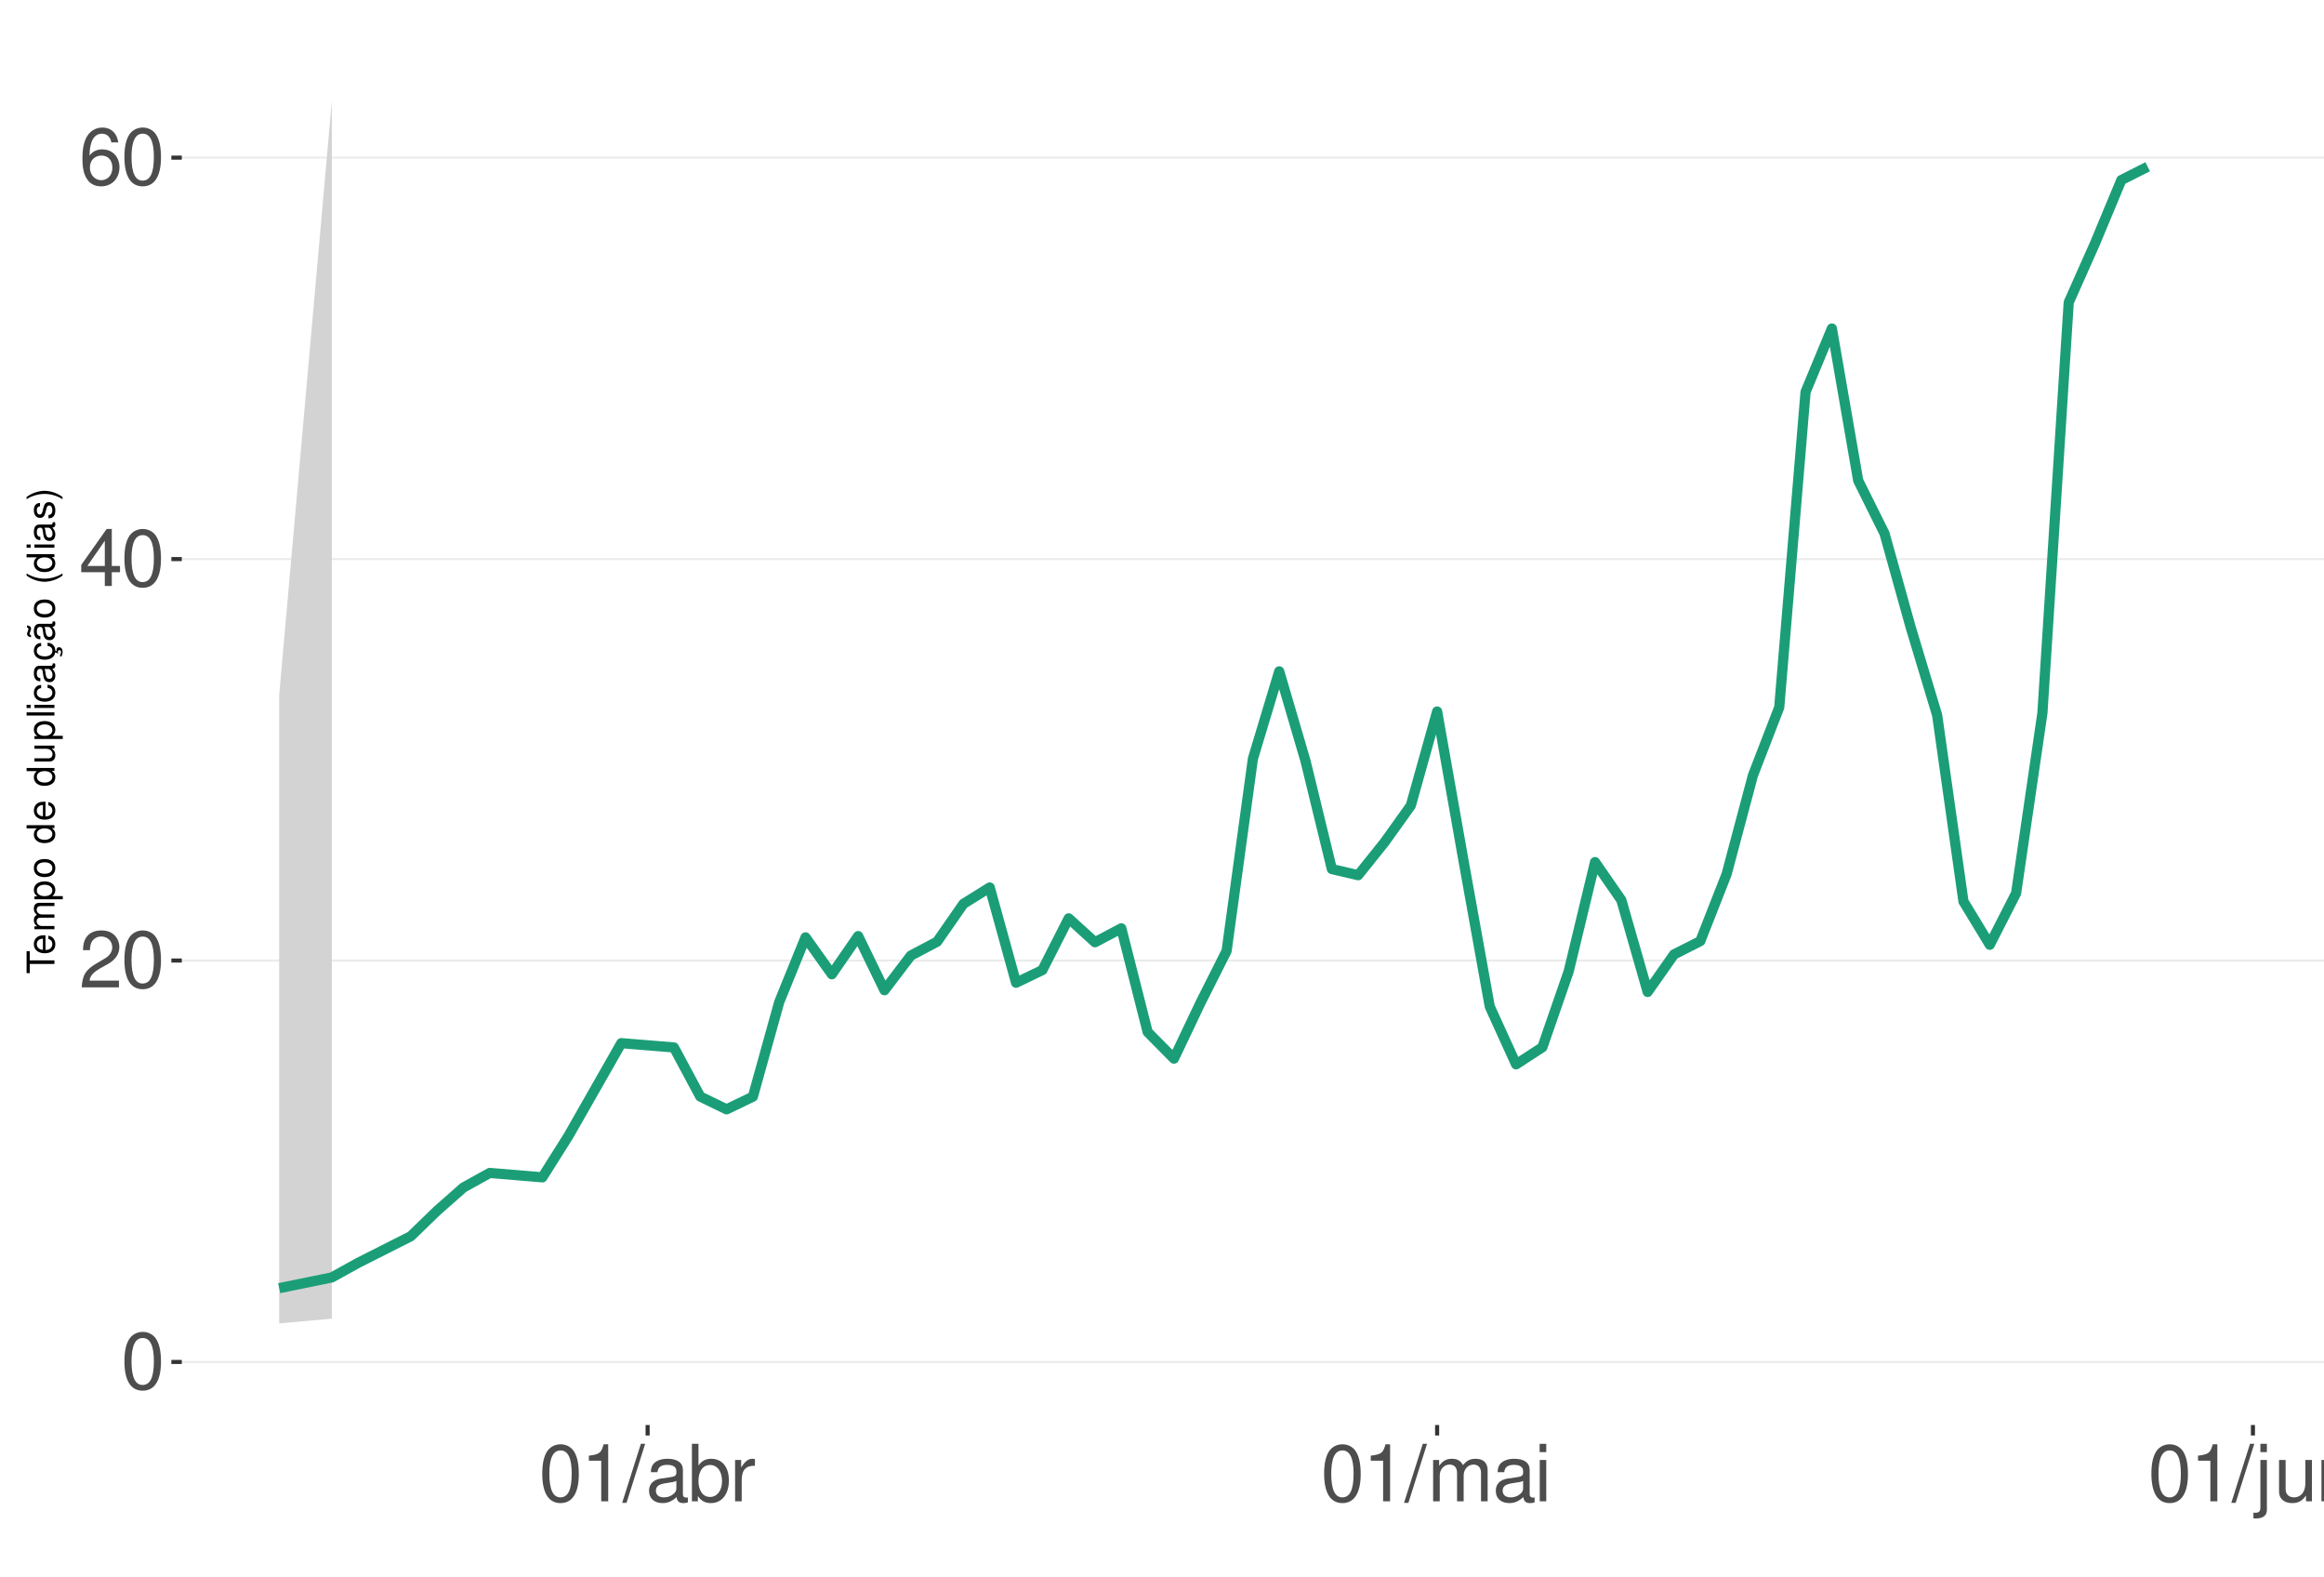
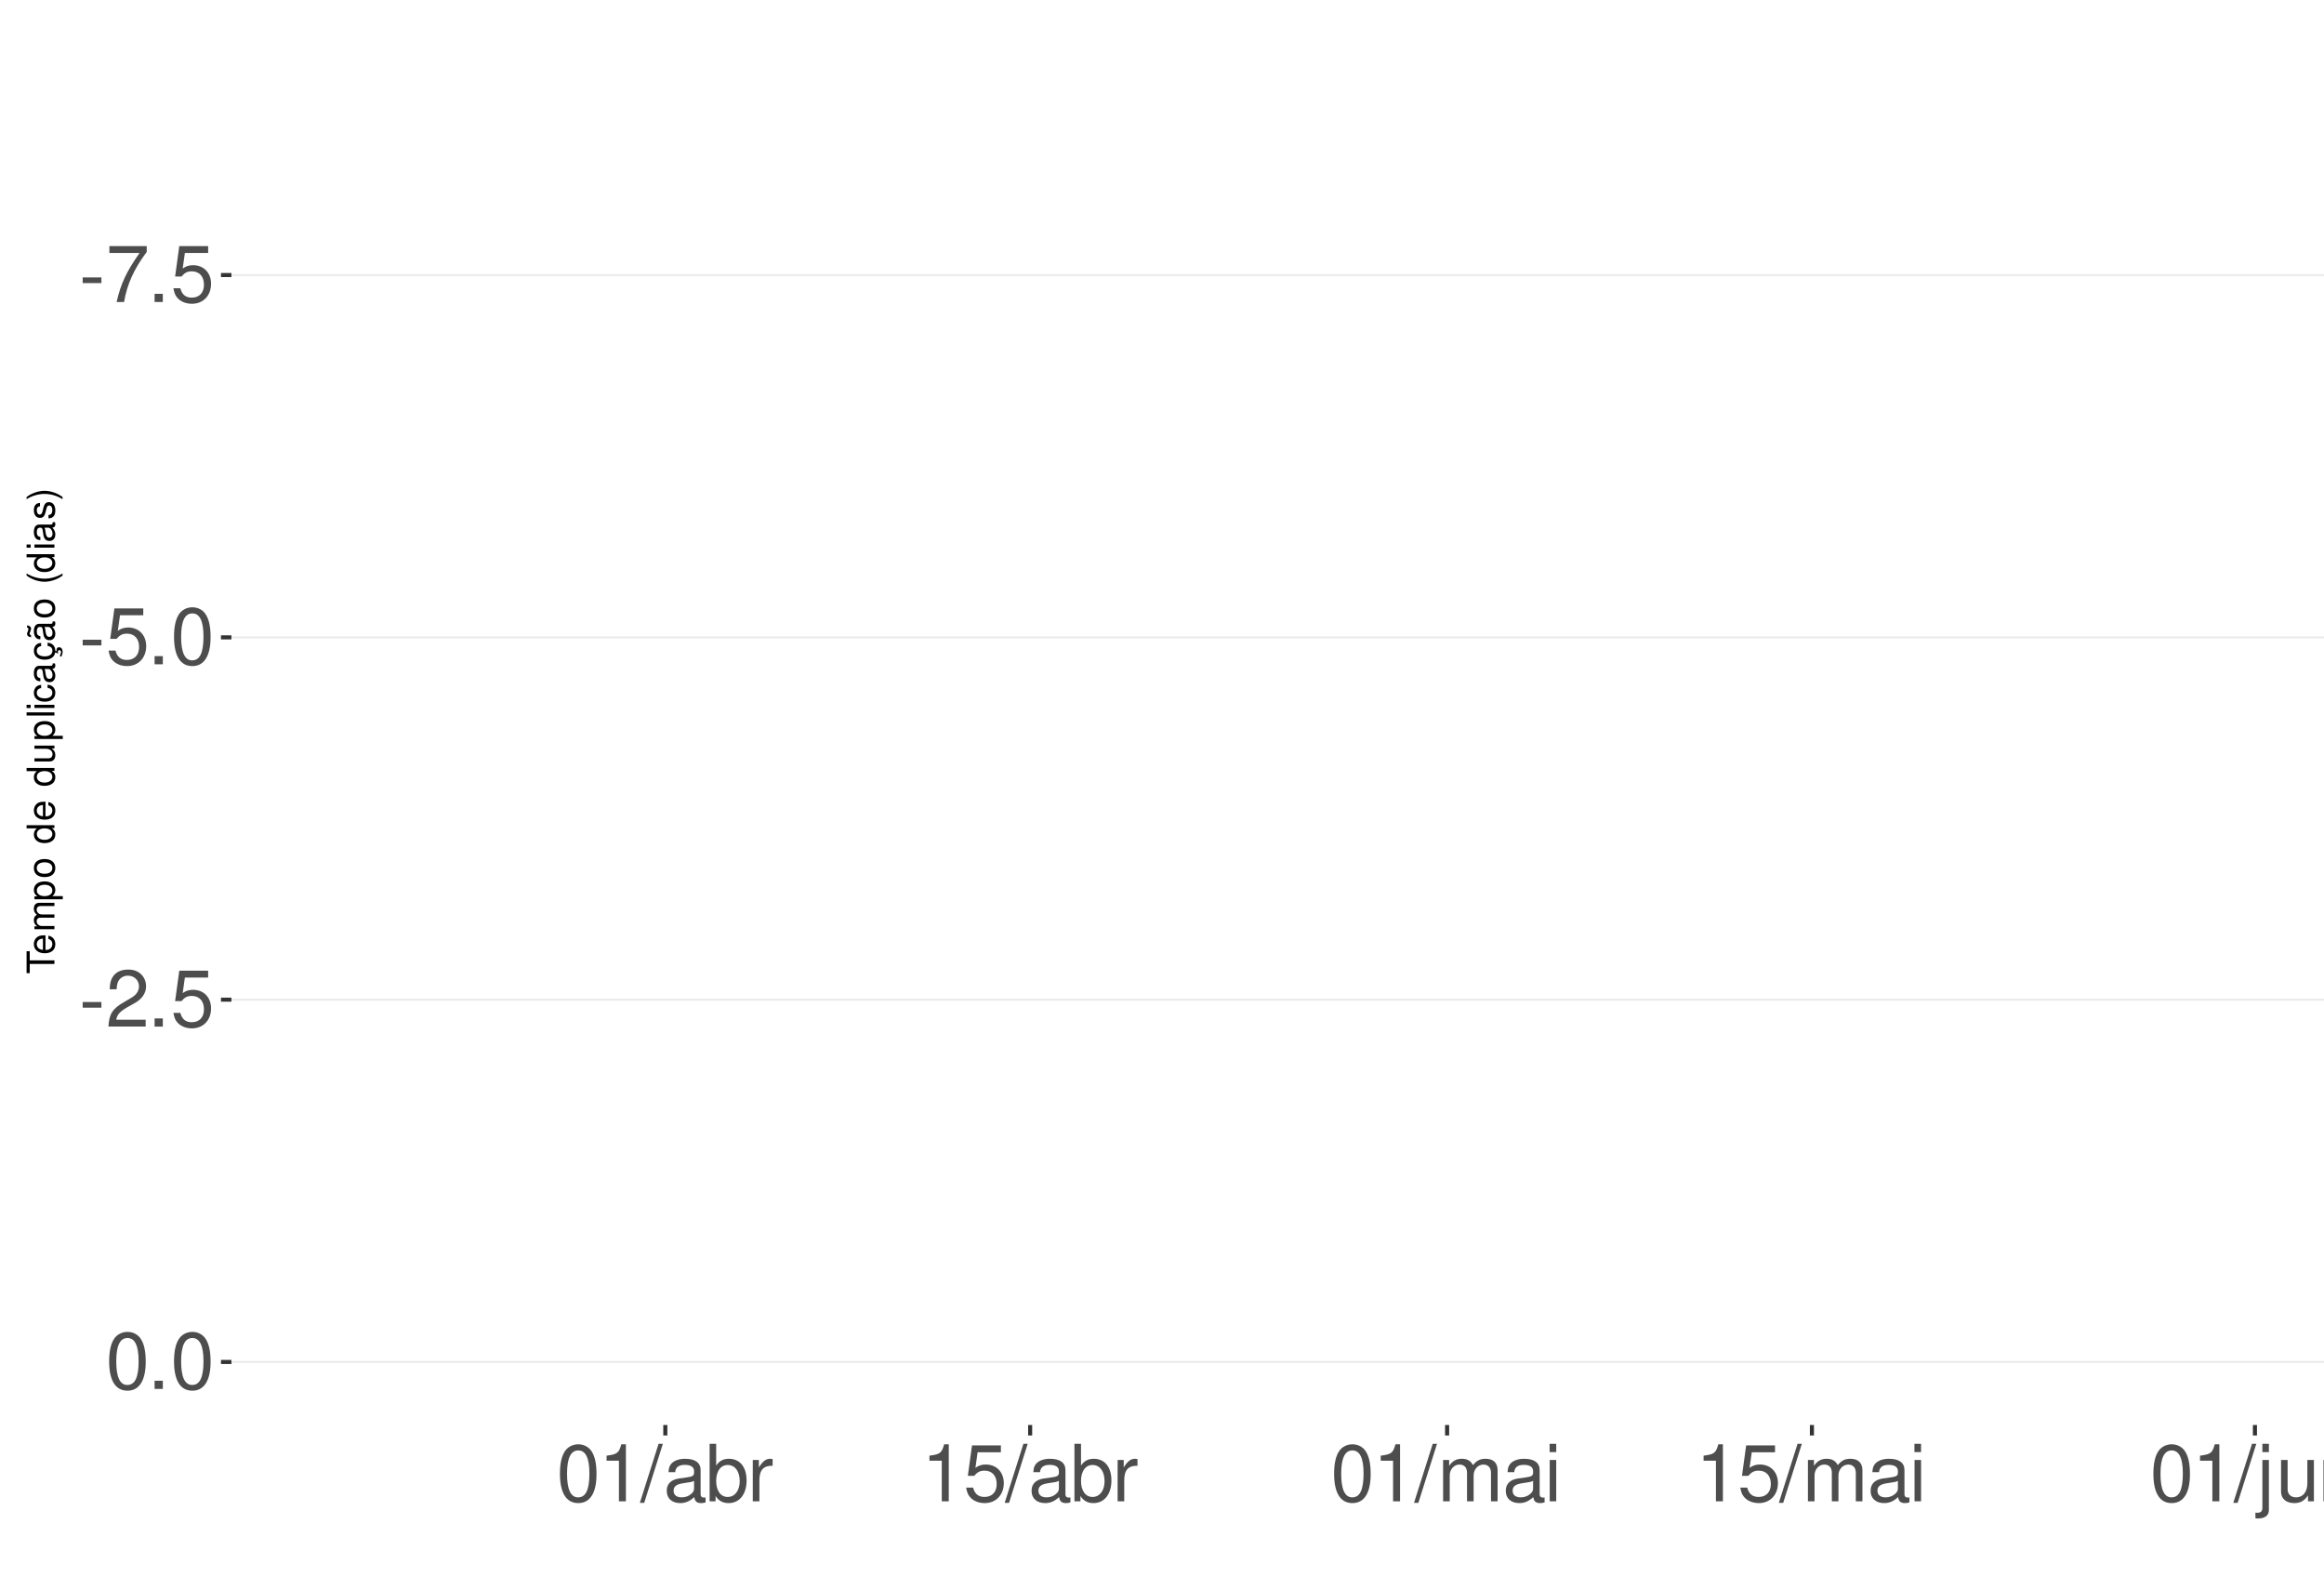
<svg xmlns="http://www.w3.org/2000/svg" xmlns:xlink="http://www.w3.org/1999/xlink" width="609pt" height="413pt" viewBox="0 0 609 413" version="1.1">
  <defs>
    <g>
      <symbol overflow="visible" id="glyph0-0">
        <path style="stroke:none;" d="" />
      </symbol>
      <symbol overflow="visible" id="glyph0-1">
+         <path style="stroke:none;" d="M 5.859 -6.438 L 0.953 -6.438 L 0.953 -4.953 L 5.859 -4.953 Z M 5.859 -6.438 " />
+       </symbol>
+       <symbol overflow="visible" id="glyph0-2">
+         <path style="stroke:none;" d="M 10.734 -14.641 L 0.953 -14.641 L 0.953 -12.844 L 8.859 -12.844 C 5.375 -7.875 3.953 -4.812 2.844 0 L 4.797 0 C 5.594 -4.688 7.438 -8.719 10.734 -13.109 Z M 10.734 -14.641 " />
+       </symbol>
+       <symbol overflow="visible" id="glyph0-3">
+         <path style="stroke:none;" d="M 3.953 -2.141 L 1.797 -2.141 L 1.797 0 L 3.953 0 Z M 3.953 -2.141 " />
+       </symbol>
+       <symbol overflow="visible" id="glyph0-4">
+         <path style="stroke:none;" d="M 9.828 -14.641 L 2.266 -14.641 L 1.172 -6.672 L 2.844 -6.672 C 3.703 -7.688 4.406 -8.031 5.562 -8.031 C 7.516 -8.031 8.734 -6.688 8.734 -4.531 C 8.734 -2.422 7.516 -1.141 5.531 -1.141 C 3.953 -1.141 2.969 -1.938 2.547 -3.594 L 0.719 -3.594 C 0.969 -2.391 1.172 -1.812 1.609 -1.281 C 2.438 -0.172 3.922 0.469 5.578 0.469 C 8.531 0.469 10.594 -1.672 10.594 -4.766 C 10.594 -7.656 8.672 -9.641 5.859 -9.641 C 4.828 -9.641 4 -9.375 3.156 -8.766 L 3.734 -12.844 L 9.828 -12.844 Z M 9.828 -14.641 " />
+       </symbol>
+       <symbol overflow="visible" id="glyph0-5">
        <path style="stroke:none;" d="M 5.688 -14.938 C 4.312 -14.938 3.078 -14.312 2.312 -13.297 C 1.359 -11.984 0.891 -10 0.891 -7.234 C 0.891 -2.188 2.547 0.469 5.688 0.469 C 8.781 0.469 10.469 -2.188 10.469 -7.109 C 10.469 -10 10.016 -11.938 9.047 -13.297 C 8.281 -14.328 7.062 -14.938 5.688 -14.938 Z M 5.688 -13.328 C 7.641 -13.328 8.609 -11.312 8.609 -7.266 C 8.609 -3.016 7.656 -1.031 5.641 -1.031 C 3.719 -1.031 2.75 -3.094 2.75 -7.203 C 2.75 -11.312 3.719 -13.328 5.688 -13.328 Z M 5.688 -13.328 " />
      </symbol>
-       <symbol overflow="visible" id="glyph0-2">
+       <symbol overflow="visible" id="glyph0-6">
        <path style="stroke:none;" d="M 10.453 -1.797 L 2.75 -1.797 C 2.938 -3.031 3.594 -3.828 5.391 -4.922 L 7.453 -6.078 C 9.5 -7.203 10.562 -8.734 10.562 -10.578 C 10.562 -11.812 10.062 -12.969 9.188 -13.781 C 8.328 -14.562 7.25 -14.938 5.859 -14.938 C 4 -14.938 2.625 -14.281 1.812 -13 C 1.297 -12.203 1.078 -11.281 1.031 -9.766 L 2.844 -9.766 C 2.906 -10.781 3.031 -11.375 3.281 -11.875 C 3.766 -12.781 4.703 -13.344 5.797 -13.344 C 7.453 -13.344 8.703 -12.141 8.703 -10.531 C 8.703 -9.344 8.016 -8.297 6.719 -7.562 L 4.812 -6.438 C 1.75 -4.688 0.875 -3.281 0.703 -0.016 L 10.453 -0.016 Z M 10.453 -1.797 " />
      </symbol>
-       <symbol overflow="visible" id="glyph0-3">
-         <path style="stroke:none;" d="M 6.75 -3.609 L 6.75 0 L 8.578 0 L 8.578 -3.609 L 10.734 -3.609 L 10.734 -5.25 L 8.578 -5.25 L 8.578 -14.938 L 7.234 -14.938 L 0.578 -5.531 L 0.578 -3.609 Z M 6.75 -5.25 L 2.172 -5.25 L 6.75 -11.844 Z M 6.75 -5.25 " />
-       </symbol>
-       <symbol overflow="visible" id="glyph0-4">
-         <path style="stroke:none;" d="M 10.281 -11.047 C 9.938 -13.484 8.359 -14.938 6.141 -14.938 C 4.531 -14.938 3.078 -14.156 2.203 -12.812 C 1.281 -11.344 0.891 -9.516 0.891 -6.812 C 0.891 -4.297 1.234 -2.703 2.125 -1.391 C 2.906 -0.172 4.188 0.469 5.797 0.469 C 8.594 0.469 10.594 -1.609 10.594 -4.531 C 10.594 -7.266 8.734 -9.219 6.109 -9.219 C 4.672 -9.219 3.531 -8.672 2.75 -7.578 C 2.766 -11.281 3.922 -13.328 6.016 -13.328 C 7.297 -13.328 8.188 -12.5 8.469 -11.047 Z M 5.891 -7.594 C 7.641 -7.594 8.734 -6.359 8.734 -4.375 C 8.734 -2.5 7.5 -1.141 5.828 -1.141 C 4.125 -1.141 2.844 -2.562 2.844 -4.469 C 2.844 -6.328 4.094 -7.594 5.891 -7.594 Z M 5.891 -7.594 " />
-       </symbol>
-       <symbol overflow="visible" id="glyph0-5">
+       <symbol overflow="visible" id="glyph0-7">
        <path style="stroke:none;" d="M 5.344 -10.641 L 5.344 0 L 7.172 0 L 7.172 -14.938 L 5.969 -14.938 C 5.328 -12.641 4.922 -12.328 2.109 -11.953 L 2.109 -10.641 Z M 5.344 -10.641 " />
      </symbol>
-       <symbol overflow="visible" id="glyph0-6">
+       <symbol overflow="visible" id="glyph0-8">
        <path style="stroke:none;" d="M 4.734 -15.062 L -0.172 0.406 L 0.969 0.406 L 5.859 -15.062 Z M 4.734 -15.062 " />
      </symbol>
-       <symbol overflow="visible" id="glyph0-7">
+       <symbol overflow="visible" id="glyph0-9">
        <path style="stroke:none;" d="M 11.047 -1.016 C 10.859 -0.969 10.781 -0.969 10.672 -0.969 C 10.078 -0.969 9.75 -1.281 9.75 -1.812 L 9.75 -8.188 C 9.75 -10.094 8.344 -11.141 5.688 -11.141 C 4.094 -11.141 2.828 -10.672 2.094 -9.875 C 1.594 -9.312 1.391 -8.703 1.344 -7.625 L 3.078 -7.625 C 3.219 -8.938 4 -9.547 5.625 -9.547 C 7.188 -9.547 8.031 -8.969 8.031 -7.938 L 8.031 -7.484 C 8.016 -6.734 7.641 -6.469 6.234 -6.281 C 3.797 -5.969 3.422 -5.891 2.766 -5.625 C 1.516 -5.078 0.875 -4.125 0.875 -2.734 C 0.875 -0.766 2.234 0.469 4.422 0.469 C 5.781 0.469 6.875 0 8.094 -1.109 C 8.219 0 8.766 0.469 9.875 0.469 C 10.25 0.469 10.469 0.438 11.047 0.297 Z M 8.031 -3.406 C 8.031 -2.828 7.875 -2.484 7.359 -2 C 6.656 -1.359 5.797 -1.031 4.797 -1.031 C 3.453 -1.031 2.672 -1.672 2.672 -2.766 C 2.672 -3.906 3.406 -4.484 5.266 -4.75 C 7.109 -5 7.453 -5.078 8.031 -5.344 Z M 8.031 -3.406 " />
      </symbol>
-       <symbol overflow="visible" id="glyph0-8">
+       <symbol overflow="visible" id="glyph0-10">
        <path style="stroke:none;" d="M 1.109 -15.062 L 1.109 0 L 2.672 0 L 2.672 -1.391 C 3.484 -0.125 4.578 0.469 6.094 0.469 C 8.938 0.469 10.797 -1.859 10.797 -5.453 C 10.797 -8.969 9.047 -11.141 6.172 -11.141 C 4.688 -11.141 3.641 -10.578 2.828 -9.359 L 2.828 -15.062 Z M 5.844 -9.516 C 7.766 -9.516 9 -7.844 9 -5.266 C 9 -2.812 7.719 -1.141 5.844 -1.141 C 4 -1.141 2.828 -2.781 2.828 -5.328 C 2.828 -7.875 4 -9.516 5.844 -9.516 Z M 5.844 -9.516 " />
      </symbol>
-       <symbol overflow="visible" id="glyph0-9">
+       <symbol overflow="visible" id="glyph0-11">
        <path style="stroke:none;" d="M 1.422 -10.828 L 1.422 0 L 3.156 0 L 3.156 -5.625 C 3.188 -8.219 4.25 -9.375 6.625 -9.312 L 6.625 -11.078 C 6.344 -11.109 6.172 -11.141 5.969 -11.141 C 4.859 -11.141 4 -10.469 3.016 -8.859 L 3.016 -10.828 Z M 1.422 -10.828 " />
      </symbol>
-       <symbol overflow="visible" id="glyph0-10">
+       <symbol overflow="visible" id="glyph0-12">
        <path style="stroke:none;" d="M 1.453 -10.828 L 1.453 0 L 3.188 0 L 3.188 -6.797 C 3.188 -8.359 4.312 -9.625 5.719 -9.625 C 7 -9.625 7.719 -8.844 7.719 -7.453 L 7.719 0 L 9.453 0 L 9.453 -6.797 C 9.453 -8.359 10.594 -9.625 12 -9.625 C 13.266 -9.625 14 -8.812 14 -7.453 L 14 0 L 15.734 0 L 15.734 -8.125 C 15.734 -10.062 14.625 -11.141 12.594 -11.141 C 11.156 -11.141 10.281 -10.703 9.281 -9.484 C 8.641 -10.641 7.766 -11.141 6.359 -11.141 C 4.922 -11.141 3.953 -10.594 3.031 -9.297 L 3.031 -10.828 Z M 1.453 -10.828 " />
      </symbol>
-       <symbol overflow="visible" id="glyph0-11">
+       <symbol overflow="visible" id="glyph0-13">
        <path style="stroke:none;" d="M 3.094 -10.828 L 1.391 -10.828 L 1.391 0 L 3.094 0 Z M 3.094 -15.062 L 1.359 -15.062 L 1.359 -12.891 L 3.094 -12.891 Z M 3.094 -15.062 " />
      </symbol>
-       <symbol overflow="visible" id="glyph0-12">
+       <symbol overflow="visible" id="glyph0-14">
        <path style="stroke:none;" d="M 1.453 -10.828 L 1.453 1.562 C 1.453 2.641 1.109 3 0.047 3 C -0.078 3 -0.141 3 -0.375 2.969 L -0.375 4.438 C -0.172 4.484 -0.062 4.5 0.203 4.5 C 2.141 4.5 3.156 3.734 3.156 2.25 L 3.156 -10.828 Z M 3.156 -15.062 L 1.453 -15.062 L 1.453 -12.891 L 3.156 -12.891 Z M 3.156 -15.062 " />
      </symbol>
-       <symbol overflow="visible" id="glyph0-13">
+       <symbol overflow="visible" id="glyph0-15">
        <path style="stroke:none;" d="M 9.953 0 L 9.953 -10.828 L 8.234 -10.828 L 8.234 -4.688 C 8.234 -2.484 7.078 -1.031 5.281 -1.031 C 3.922 -1.031 3.062 -1.859 3.062 -3.156 L 3.062 -10.828 L 1.344 -10.828 L 1.344 -2.484 C 1.344 -0.688 2.688 0.469 4.797 0.469 C 6.375 0.469 7.391 -0.078 8.406 -1.516 L 8.406 0 Z M 9.953 0 " />
      </symbol>
-       <symbol overflow="visible" id="glyph0-14">
+       <symbol overflow="visible" id="glyph0-16">
        <path style="stroke:none;" d="M 1.453 -10.828 L 1.453 0 L 3.188 0 L 3.188 -5.969 C 3.188 -8.188 4.344 -9.625 6.109 -9.625 C 7.484 -9.625 8.344 -8.797 8.344 -7.5 L 8.344 0 L 10.062 0 L 10.062 -8.188 C 10.062 -9.984 8.719 -11.141 6.625 -11.141 C 5.016 -11.141 3.984 -10.516 3.031 -9 L 3.031 -10.828 Z M 1.453 -10.828 " />
      </symbol>
      <symbol overflow="visible" id="glyph1-0">
        <path style="stroke:none;" d="" />
      </symbol>
      <symbol overflow="visible" id="glyph1-1">
        <path style="stroke:none;" d="M -6.469 -3.547 L -6.469 -5.938 L -7.297 -5.938 L -7.297 -0.203 L -6.469 -0.203 L -6.469 -2.609 L 0 -2.609 L 0 -3.547 Z M -6.469 -3.547 " />
      </symbol>
      <symbol overflow="visible" id="glyph1-2">
        <path style="stroke:none;" d="M -2.344 -5.125 C -3.141 -5.125 -3.625 -5.062 -4.016 -4.922 C -4.875 -4.578 -5.391 -3.781 -5.391 -2.797 C -5.391 -1.344 -4.281 -0.406 -2.547 -0.406 C -0.812 -0.406 0.234 -1.297 0.234 -2.781 C 0.234 -3.984 -0.453 -4.812 -1.594 -5.016 L -1.594 -4.188 C -0.906 -3.953 -0.547 -3.484 -0.547 -2.812 C -0.547 -2.281 -0.781 -1.828 -1.219 -1.547 C -1.516 -1.344 -1.812 -1.281 -2.344 -1.266 Z M -3.016 -1.297 C -3.984 -1.359 -4.625 -1.953 -4.625 -2.797 C -4.625 -3.641 -3.953 -4.234 -3.016 -4.234 Z M -3.016 -1.297 " />
      </symbol>
      <symbol overflow="visible" id="glyph1-3">
        <path style="stroke:none;" d="M -5.234 -0.703 L 0 -0.703 L 0 -1.547 L -3.297 -1.547 C -4.047 -1.547 -4.656 -2.094 -4.656 -2.766 C -4.656 -3.391 -4.281 -3.734 -3.609 -3.734 L 0 -3.734 L 0 -4.578 L -3.297 -4.578 C -4.047 -4.578 -4.656 -5.125 -4.656 -5.812 C -4.656 -6.422 -4.266 -6.781 -3.609 -6.781 L 0 -6.781 L 0 -7.625 L -3.938 -7.625 C -4.875 -7.625 -5.391 -7.078 -5.391 -6.094 C -5.391 -5.406 -5.188 -4.984 -4.594 -4.484 C -5.156 -4.188 -5.391 -3.766 -5.391 -3.078 C -5.391 -2.375 -5.125 -1.906 -4.5 -1.469 L -5.234 -1.469 Z M -5.234 -0.703 " />
      </symbol>
      <symbol overflow="visible" id="glyph1-4">
        <path style="stroke:none;" d="M 2.188 -0.547 L 2.188 -1.375 L -0.547 -1.375 C -0.016 -1.812 0.234 -2.312 0.234 -2.984 C 0.234 -4.344 -0.859 -5.234 -2.531 -5.234 C -4.297 -5.234 -5.391 -4.375 -5.391 -2.984 C -5.391 -2.266 -5.062 -1.703 -4.453 -1.312 L -5.234 -1.312 L -5.234 -0.547 Z M -4.609 -2.844 C -4.609 -3.766 -3.797 -4.359 -2.547 -4.359 C -1.359 -4.359 -0.547 -3.75 -0.547 -2.844 C -0.547 -1.953 -1.344 -1.375 -2.578 -1.375 C -3.812 -1.375 -4.609 -1.953 -4.609 -2.844 Z M -4.609 -2.844 " />
      </symbol>
      <symbol overflow="visible" id="glyph1-5">
        <path style="stroke:none;" d="M -5.391 -2.719 C -5.391 -1.234 -4.344 -0.359 -2.578 -0.359 C -0.812 -0.359 0.234 -1.234 0.234 -2.734 C 0.234 -4.203 -0.812 -5.094 -2.547 -5.094 C -4.359 -5.094 -5.391 -4.234 -5.391 -2.719 Z M -4.625 -2.734 C -4.625 -3.672 -3.844 -4.234 -2.547 -4.234 C -1.312 -4.234 -0.547 -3.656 -0.547 -2.734 C -0.547 -1.797 -1.312 -1.234 -2.578 -1.234 C -3.844 -1.234 -4.625 -1.797 -4.625 -2.734 Z M -4.625 -2.734 " />
      </symbol>
      <symbol overflow="visible" id="glyph1-6">
        <path style="stroke:none;" d="" />
      </symbol>
      <symbol overflow="visible" id="glyph1-7">
        <path style="stroke:none;" d="M -7.297 -4.953 L -7.297 -4.125 L -4.578 -4.125 C -5.109 -3.766 -5.391 -3.203 -5.391 -2.516 C -5.391 -1.156 -4.297 -0.266 -2.625 -0.266 C -0.859 -0.266 0.234 -1.125 0.234 -2.547 C 0.234 -3.266 -0.047 -3.766 -0.688 -4.203 L 0 -4.203 L 0 -4.953 Z M -4.609 -2.656 C -4.609 -3.547 -3.812 -4.125 -2.562 -4.125 C -1.344 -4.125 -0.547 -3.547 -0.547 -2.656 C -0.547 -1.734 -1.359 -1.125 -2.578 -1.125 C -3.797 -1.125 -4.609 -1.734 -4.609 -2.656 Z M -4.609 -2.656 " />
      </symbol>
      <symbol overflow="visible" id="glyph1-8">
        <path style="stroke:none;" d="M 0 -4.812 L -5.234 -4.812 L -5.234 -3.984 L -2.266 -3.984 C -1.203 -3.984 -0.5 -3.438 -0.5 -2.562 C -0.5 -1.906 -0.906 -1.484 -1.531 -1.484 L -5.234 -1.484 L -5.234 -0.656 L -1.203 -0.656 C -0.328 -0.656 0.234 -1.297 0.234 -2.312 C 0.234 -3.094 -0.047 -3.578 -0.734 -4.062 L 0 -4.062 Z M 0 -4.812 " />
      </symbol>
      <symbol overflow="visible" id="glyph1-9">
        <path style="stroke:none;" d="M -7.297 -1.516 L -7.297 -0.688 L 0 -0.688 L 0 -1.516 Z M -7.297 -1.516 " />
      </symbol>
      <symbol overflow="visible" id="glyph1-10">
        <path style="stroke:none;" d="M -5.234 -1.5 L -5.234 -0.672 L 0 -0.672 L 0 -1.5 Z M -7.297 -1.5 L -7.297 -0.656 L -6.234 -0.656 L -6.234 -1.5 Z M -7.297 -1.5 " />
      </symbol>
      <symbol overflow="visible" id="glyph1-11">
        <path style="stroke:none;" d="M -3.484 -4.703 C -3.984 -4.672 -4.312 -4.562 -4.609 -4.359 C -5.094 -4 -5.391 -3.375 -5.391 -2.641 C -5.391 -1.219 -4.266 -0.312 -2.531 -0.312 C -0.844 -0.312 0.234 -1.203 0.234 -2.625 C 0.234 -3.875 -0.516 -4.672 -1.797 -4.766 L -1.797 -3.938 C -0.953 -3.797 -0.547 -3.359 -0.547 -2.656 C -0.547 -1.734 -1.297 -1.188 -2.531 -1.188 C -3.844 -1.188 -4.625 -1.719 -4.625 -2.625 C -4.625 -3.328 -4.203 -3.766 -3.484 -3.875 Z M -3.484 -4.703 " />
      </symbol>
      <symbol overflow="visible" id="glyph1-12">
        <path style="stroke:none;" d="M -0.484 -5.344 C -0.469 -5.266 -0.469 -5.219 -0.469 -5.172 C -0.469 -4.875 -0.625 -4.719 -0.875 -4.719 L -3.953 -4.719 C -4.891 -4.719 -5.391 -4.047 -5.391 -2.75 C -5.391 -1.984 -5.172 -1.375 -4.781 -1.016 C -4.516 -0.766 -4.203 -0.672 -3.688 -0.656 L -3.688 -1.484 C -4.328 -1.562 -4.625 -1.938 -4.625 -2.719 C -4.625 -3.484 -4.344 -3.891 -3.844 -3.891 L -3.625 -3.891 C -3.266 -3.875 -3.125 -3.703 -3.047 -3.016 C -2.891 -1.844 -2.844 -1.656 -2.719 -1.344 C -2.453 -0.734 -2 -0.422 -1.312 -0.422 C -0.375 -0.422 0.234 -1.078 0.234 -2.141 C 0.234 -2.797 0 -3.328 -0.547 -3.922 C 0 -3.984 0.234 -4.234 0.234 -4.781 C 0.234 -4.953 0.203 -5.062 0.141 -5.344 Z M -1.656 -3.891 C -1.375 -3.891 -1.203 -3.812 -0.969 -3.562 C -0.656 -3.219 -0.5 -2.812 -0.5 -2.312 C -0.5 -1.672 -0.812 -1.297 -1.344 -1.297 C -1.891 -1.297 -2.172 -1.656 -2.297 -2.547 C -2.422 -3.438 -2.453 -3.609 -2.594 -3.891 Z M -1.656 -3.891 " />
      </symbol>
      <symbol overflow="visible" id="glyph1-13">
        <path style="stroke:none;" d="M 0.234 -2.641 C 0.234 -3.875 -0.547 -4.703 -1.797 -4.766 L -1.797 -3.938 C -0.953 -3.797 -0.531 -3.359 -0.531 -2.656 C -0.531 -1.734 -1.281 -1.188 -2.516 -1.188 C -3.844 -1.188 -4.625 -1.719 -4.625 -2.625 C -4.625 -3.328 -4.203 -3.766 -3.484 -3.875 L -3.484 -4.703 C -3.984 -4.672 -4.312 -4.562 -4.609 -4.359 C -5.094 -4 -5.391 -3.375 -5.391 -2.641 C -5.391 -1.219 -4.266 -0.312 -2.531 -0.312 C -1.469 -0.312 -0.625 -0.672 -0.156 -1.312 C 0.047 -1.594 0.125 -1.812 0.203 -2.25 L 0.922 -1.938 L 0.984 -2.062 C 0.938 -2.188 0.906 -2.25 0.906 -2.375 C 0.906 -2.656 1.047 -2.828 1.281 -2.828 C 1.547 -2.828 1.734 -2.594 1.734 -2.297 C 1.734 -2.031 1.672 -1.844 1.438 -1.406 L 1.406 -1.312 L 1.812 -1.094 C 2.078 -1.75 2.141 -1.953 2.141 -2.344 C 2.141 -3.109 1.781 -3.578 1.203 -3.578 C 0.781 -3.578 0.547 -3.297 0.547 -2.797 C 0.547 -2.703 0.547 -2.641 0.562 -2.516 Z M 0.234 -2.641 " />
      </symbol>
      <symbol overflow="visible" id="glyph1-14">
        <path style="stroke:none;" d="M -0.484 -5.344 C -0.469 -5.266 -0.469 -5.219 -0.469 -5.172 C -0.469 -4.875 -0.625 -4.719 -0.875 -4.719 L -3.953 -4.719 C -4.891 -4.719 -5.391 -4.047 -5.391 -2.75 C -5.391 -1.984 -5.172 -1.375 -4.781 -1.016 C -4.516 -0.766 -4.203 -0.672 -3.688 -0.656 L -3.688 -1.484 C -4.328 -1.562 -4.625 -1.938 -4.625 -2.719 C -4.625 -3.484 -4.344 -3.891 -3.844 -3.891 L -3.625 -3.891 C -3.266 -3.875 -3.125 -3.703 -3.047 -3.016 C -2.891 -1.844 -2.844 -1.656 -2.719 -1.344 C -2.453 -0.734 -2 -0.422 -1.312 -0.422 C -0.375 -0.422 0.234 -1.078 0.234 -2.141 C 0.234 -2.797 0 -3.328 -0.547 -3.922 C 0 -3.984 0.234 -4.234 0.234 -4.781 C 0.234 -4.953 0.203 -5.062 0.141 -5.344 Z M -1.656 -3.891 C -1.375 -3.891 -1.203 -3.812 -0.969 -3.562 C -0.656 -3.219 -0.5 -2.812 -0.5 -2.312 C -0.5 -1.672 -0.812 -1.297 -1.344 -1.297 C -1.891 -1.297 -2.172 -1.656 -2.297 -2.547 C -2.422 -3.438 -2.453 -3.609 -2.594 -3.891 Z M -7.172 -3.75 C -6.922 -3.672 -6.812 -3.547 -6.812 -3.375 C -6.812 -3.25 -6.875 -2.984 -6.984 -2.734 C -7.156 -2.312 -7.172 -2.25 -7.172 -2.047 C -7.172 -1.594 -6.797 -1.297 -6.141 -1.188 L -6.141 -1.766 C -6.375 -1.812 -6.5 -1.938 -6.5 -2.094 C -6.5 -2.203 -6.469 -2.344 -6.375 -2.578 C -6.156 -3.156 -6.125 -3.234 -6.125 -3.438 C -6.125 -3.922 -6.484 -4.219 -7.172 -4.312 Z M -7.172 -3.75 " />
      </symbol>
      <symbol overflow="visible" id="glyph1-15">
        <path style="stroke:none;" d="M -7.297 -2.359 C -5.984 -1.359 -4.156 -0.734 -2.594 -0.734 C -1.016 -0.734 0.812 -1.359 2.125 -2.359 L 2.125 -2.906 C 0.688 -2.031 -0.984 -1.547 -2.594 -1.547 C -4.188 -1.547 -5.875 -2.031 -7.297 -2.906 Z M -7.297 -2.359 " />
      </symbol>
      <symbol overflow="visible" id="glyph1-16">
        <path style="stroke:none;" d="M -3.781 -4.375 C -4.812 -4.375 -5.391 -3.688 -5.391 -2.484 C -5.391 -1.266 -4.766 -0.469 -3.797 -0.469 C -2.969 -0.469 -2.578 -0.891 -2.281 -2.125 L -2.094 -2.906 C -1.953 -3.484 -1.734 -3.719 -1.375 -3.719 C -0.875 -3.719 -0.547 -3.234 -0.547 -2.5 C -0.547 -2.047 -0.672 -1.672 -0.891 -1.453 C -1.047 -1.328 -1.188 -1.266 -1.562 -1.219 L -1.562 -0.344 C -0.344 -0.375 0.234 -1.062 0.234 -2.438 C 0.234 -3.75 -0.422 -4.594 -1.438 -4.594 C -2.203 -4.594 -2.641 -4.156 -2.891 -3.109 L -3.078 -2.312 C -3.234 -1.625 -3.453 -1.344 -3.828 -1.344 C -4.312 -1.344 -4.625 -1.766 -4.625 -2.453 C -4.625 -3.125 -4.328 -3.484 -3.781 -3.5 Z M -3.781 -4.375 " />
      </symbol>
      <symbol overflow="visible" id="glyph1-17">
        <path style="stroke:none;" d="M 2.125 -0.938 C 0.812 -1.938 -1.016 -2.562 -2.578 -2.562 C -4.156 -2.562 -5.984 -1.938 -7.297 -0.938 L -7.297 -0.375 C -5.859 -1.266 -4.188 -1.75 -2.578 -1.75 C -0.984 -1.75 0.703 -1.266 2.125 -0.375 Z M 2.125 -0.938 " />
      </symbol>
    </g>
    <clipPath id="clip1">
-       <path d="M 47.645 9.961 L 609 9.961 L 609 373.328 L 47.645 373.328 Z M 47.645 9.961 " />
+       <path d="M 60.645 9.961 L 609 9.961 L 609 373.328 L 60.645 373.328 Z M 60.645 9.961 " />
    </clipPath>
    <clipPath id="clip2">
-       <path d="M 47.645 356 L 609 356 L 609 358 L 47.645 358 Z M 47.645 356 " />
+       <path d="M 60.645 71 L 609 71 L 609 73 L 60.645 73 Z M 60.645 71 " />
    </clipPath>
    <clipPath id="clip3">
-       <path d="M 47.645 251 L 609 251 L 609 252 L 47.645 252 Z M 47.645 251 " />
+       <path d="M 60.645 166 L 609 166 L 609 168 L 60.645 168 Z M 60.645 166 " />
    </clipPath>
    <clipPath id="clip4">
-       <path d="M 47.645 146 L 609 146 L 609 147 L 47.645 147 Z M 47.645 146 " />
+       <path d="M 60.645 261 L 609 261 L 609 263 L 60.645 263 Z M 60.645 261 " />
    </clipPath>
    <clipPath id="clip5">
-       <path d="M 47.645 41 L 609 41 L 609 42 L 47.645 42 Z M 47.645 41 " />
+       <path d="M 60.645 356 L 609 356 L 609 358 L 60.645 358 Z M 60.645 356 " />
    </clipPath>
  </defs>
  <g id="surface203">
    <rect x="0" y="0" width="609" height="413" style="fill:rgb(100%,100%,100%);fill-opacity:1;stroke:none;" />
    <rect x="0" y="0" width="609" height="413" style="fill:rgb(100%,100%,100%);fill-opacity:1;stroke:none;" />
    <path style="fill:none;stroke-width:1.067;stroke-linecap:round;stroke-linejoin:round;stroke:rgb(100%,100%,100%);stroke-opacity:1;stroke-miterlimit:10;" d="M 0 413 L 609 413 L 609 0 L 0 0 Z M 0 413 " />
    <g clip-path="url(#clip1)" clip-rule="nonzero">
-       <path style=" stroke:none;fill-rule:nonzero;fill:rgb(100%,100%,100%);fill-opacity:1;" d="M 47.645 373.328 L 609 373.328 L 609 9.961 L 47.645 9.961 Z M 47.645 373.328 " />
+       <path style=" stroke:none;fill-rule:nonzero;fill:rgb(100%,100%,100%);fill-opacity:1;" d="M 60.645 373.328 L 609 373.328 L 609 9.961 L 60.645 9.961 Z M 60.645 373.328 " />
    </g>
    <g clip-path="url(#clip2)" clip-rule="nonzero">
-       <path style="fill:none;stroke-width:0.533;stroke-linecap:butt;stroke-linejoin:round;stroke:rgb(92.157%,92.157%,92.157%);stroke-opacity:1;stroke-miterlimit:10;" d="M 47.645 356.812 L 609 356.812 " />
+       <path style="fill:none;stroke-width:0.533;stroke-linecap:butt;stroke-linejoin:round;stroke:rgb(92.157%,92.157%,92.157%);stroke-opacity:1;stroke-miterlimit:10;" d="M 60.645 72.062 L 609 72.062 " />
    </g>
    <g clip-path="url(#clip3)" clip-rule="nonzero">
-       <path style="fill:none;stroke-width:0.533;stroke-linecap:butt;stroke-linejoin:round;stroke:rgb(92.157%,92.157%,92.157%);stroke-opacity:1;stroke-miterlimit:10;" d="M 47.645 251.641 L 609 251.641 " />
+       <path style="fill:none;stroke-width:0.533;stroke-linecap:butt;stroke-linejoin:round;stroke:rgb(92.157%,92.157%,92.157%);stroke-opacity:1;stroke-miterlimit:10;" d="M 60.645 166.98 L 609 166.98 " />
    </g>
    <g clip-path="url(#clip4)" clip-rule="nonzero">
-       <path style="fill:none;stroke-width:0.533;stroke-linecap:butt;stroke-linejoin:round;stroke:rgb(92.157%,92.157%,92.157%);stroke-opacity:1;stroke-miterlimit:10;" d="M 47.645 146.469 L 609 146.469 " />
+       <path style="fill:none;stroke-width:0.533;stroke-linecap:butt;stroke-linejoin:round;stroke:rgb(92.157%,92.157%,92.157%);stroke-opacity:1;stroke-miterlimit:10;" d="M 60.645 261.895 L 609 261.895 " />
    </g>
    <g clip-path="url(#clip5)" clip-rule="nonzero">
-       <path style="fill:none;stroke-width:0.533;stroke-linecap:butt;stroke-linejoin:round;stroke:rgb(92.157%,92.157%,92.157%);stroke-opacity:1;stroke-miterlimit:10;" d="M 47.645 41.297 L 609 41.297 " />
-     </g>
-     <path style=" stroke:none;fill-rule:nonzero;fill:rgb(82.745%,82.745%,82.745%);fill-opacity:1;" d="M 73.16 182.086 L 86.953 26.48 L 86.953 345.473 L 73.16 346.711 Z M 73.16 182.086 " />
-     <path style="fill:none;stroke-width:2.667;stroke-linecap:butt;stroke-linejoin:round;stroke:rgb(10.588%,61.961%,46.667%);stroke-opacity:1;stroke-miterlimit:10;" d="M 73.16 337.48 L 86.953 334.66 L 93.852 330.844 L 107.641 323.879 L 114.539 317.195 L 121.434 311.117 L 128.332 307.289 L 142.125 308.438 L 149.02 297.496 L 162.812 273.289 L 176.605 274.414 L 183.5 287.277 L 190.398 290.625 L 197.293 287.309 L 204.191 262.531 L 211.086 245.57 L 217.984 255.238 L 224.879 245.238 L 231.773 259.418 L 238.672 250.352 L 245.566 246.707 L 252.465 236.789 L 259.359 232.5 L 266.258 257.461 L 273.152 254.145 L 280.047 240.586 L 286.945 246.852 L 293.84 243.207 L 300.738 270.371 L 307.633 277.34 L 314.531 262.832 L 321.426 249.137 L 328.324 198.773 L 335.219 175.883 L 342.113 199.387 L 349.012 227.68 L 355.906 229.285 L 362.805 220.68 L 369.699 211.051 L 376.598 186.398 L 383.492 225.375 L 390.391 263.703 L 397.285 278.84 L 404.18 274.359 L 411.078 254.461 L 417.973 225.852 L 424.871 235.809 L 431.766 259.871 L 438.664 250.051 L 445.559 246.562 L 452.453 229.016 L 459.352 203.137 L 466.246 185.305 L 473.145 102.68 L 480.039 86.062 L 486.938 125.891 L 493.832 139.762 L 500.73 164.48 L 507.625 187.355 L 514.52 236.156 L 521.418 247.516 L 528.312 234.012 L 535.211 186.809 L 542.105 79.23 L 549.004 63.715 L 555.898 47.168 L 562.797 43.68 " />
-     <g style="fill:rgb(30.196%,30.196%,30.196%);fill-opacity:1;">
-       <use xlink:href="#glyph0-1" x="31.715" y="363.866" />
-     </g>
-     <g style="fill:rgb(30.196%,30.196%,30.196%);fill-opacity:1;">
-       <use xlink:href="#glyph0-2" x="20.715" y="258.694" />
-       <use xlink:href="#glyph0-1" x="31.715" y="258.694" />
-     </g>
-     <g style="fill:rgb(30.196%,30.196%,30.196%);fill-opacity:1;">
-       <use xlink:href="#glyph0-3" x="20.715" y="153.522" />
-       <use xlink:href="#glyph0-1" x="31.715" y="153.522" />
-     </g>
-     <g style="fill:rgb(30.196%,30.196%,30.196%);fill-opacity:1;">
-       <use xlink:href="#glyph0-4" x="20.715" y="48.351" />
-       <use xlink:href="#glyph0-1" x="31.715" y="48.351" />
-     </g>
-     <path style="fill:none;stroke-width:1.067;stroke-linecap:butt;stroke-linejoin:round;stroke:rgb(20%,20%,20%);stroke-opacity:1;stroke-miterlimit:10;" d="M 44.906 356.812 L 47.645 356.812 " />
-     <path style="fill:none;stroke-width:1.067;stroke-linecap:butt;stroke-linejoin:round;stroke:rgb(20%,20%,20%);stroke-opacity:1;stroke-miterlimit:10;" d="M 44.906 251.641 L 47.645 251.641 " />
-     <path style="fill:none;stroke-width:1.067;stroke-linecap:butt;stroke-linejoin:round;stroke:rgb(20%,20%,20%);stroke-opacity:1;stroke-miterlimit:10;" d="M 44.906 146.469 L 47.645 146.469 " />
-     <path style="fill:none;stroke-width:1.067;stroke-linecap:butt;stroke-linejoin:round;stroke:rgb(20%,20%,20%);stroke-opacity:1;stroke-miterlimit:10;" d="M 44.906 41.297 L 47.645 41.297 " />
-     <path style="fill:none;stroke-width:1.067;stroke-linecap:butt;stroke-linejoin:round;stroke:rgb(20%,20%,20%);stroke-opacity:1;stroke-miterlimit:10;" d="M 169.707 376.07 L 169.707 373.328 " />
-     <path style="fill:none;stroke-width:1.067;stroke-linecap:butt;stroke-linejoin:round;stroke:rgb(20%,20%,20%);stroke-opacity:1;stroke-miterlimit:10;" d="M 376.598 376.07 L 376.598 373.328 " />
-     <path style="fill:none;stroke-width:1.067;stroke-linecap:butt;stroke-linejoin:round;stroke:rgb(20%,20%,20%);stroke-opacity:1;stroke-miterlimit:10;" d="M 590.379 376.07 L 590.379 373.328 " />
-     <g style="fill:rgb(30.196%,30.196%,30.196%);fill-opacity:1;">
-       <use xlink:href="#glyph0-1" x="141.207" y="393.315" />
-       <use xlink:href="#glyph0-5" x="152.207" y="393.315" />
-       <use xlink:href="#glyph0-6" x="163.207" y="393.315" />
-       <use xlink:href="#glyph0-7" x="169.207" y="393.315" />
-       <use xlink:href="#glyph0-8" x="180.207" y="393.315" />
-       <use xlink:href="#glyph0-9" x="191.207" y="393.315" />
-     </g>
-     <g style="fill:rgb(30.196%,30.196%,30.196%);fill-opacity:1;">
-       <use xlink:href="#glyph0-1" x="346.098" y="393.315" />
-       <use xlink:href="#glyph0-5" x="357.098" y="393.315" />
-       <use xlink:href="#glyph0-6" x="368.098" y="393.315" />
-       <use xlink:href="#glyph0-10" x="374.098" y="393.315" />
-       <use xlink:href="#glyph0-7" x="391.098" y="393.315" />
-       <use xlink:href="#glyph0-11" x="402.098" y="393.315" />
-     </g>
-     <g style="fill:rgb(30.196%,30.196%,30.196%);fill-opacity:1;">
-       <use xlink:href="#glyph0-1" x="562.879" y="393.315" />
-       <use xlink:href="#glyph0-5" x="573.879" y="393.315" />
-       <use xlink:href="#glyph0-6" x="584.879" y="393.315" />
-       <use xlink:href="#glyph0-12" x="590.879" y="393.315" />
-       <use xlink:href="#glyph0-13" x="595.879" y="393.315" />
-       <use xlink:href="#glyph0-14" x="606.879" y="393.315" />
+       <path style="fill:none;stroke-width:0.533;stroke-linecap:butt;stroke-linejoin:round;stroke:rgb(92.157%,92.157%,92.157%);stroke-opacity:1;stroke-miterlimit:10;" d="M 60.645 356.812 L 609 356.812 " />
+     </g>
+     <g style="fill:rgb(30.196%,30.196%,30.196%);fill-opacity:1;">
+       <use xlink:href="#glyph0-1" x="20.715" y="79.116" />
+       <use xlink:href="#glyph0-2" x="27.715" y="79.116" />
+       <use xlink:href="#glyph0-3" x="38.715" y="79.116" />
+       <use xlink:href="#glyph0-4" x="44.715" y="79.116" />
+     </g>
+     <g style="fill:rgb(30.196%,30.196%,30.196%);fill-opacity:1;">
+       <use xlink:href="#glyph0-1" x="20.715" y="174.034" />
+       <use xlink:href="#glyph0-4" x="27.715" y="174.034" />
+       <use xlink:href="#glyph0-3" x="38.715" y="174.034" />
+       <use xlink:href="#glyph0-5" x="44.715" y="174.034" />
+     </g>
+     <g style="fill:rgb(30.196%,30.196%,30.196%);fill-opacity:1;">
+       <use xlink:href="#glyph0-1" x="20.715" y="268.948" />
+       <use xlink:href="#glyph0-6" x="27.715" y="268.948" />
+       <use xlink:href="#glyph0-3" x="38.715" y="268.948" />
+       <use xlink:href="#glyph0-4" x="44.715" y="268.948" />
+     </g>
+     <g style="fill:rgb(30.196%,30.196%,30.196%);fill-opacity:1;">
+       <use xlink:href="#glyph0-5" x="27.715" y="363.866" />
+       <use xlink:href="#glyph0-3" x="38.715" y="363.866" />
+       <use xlink:href="#glyph0-5" x="44.715" y="363.866" />
+     </g>
+     <path style="fill:none;stroke-width:1.067;stroke-linecap:butt;stroke-linejoin:round;stroke:rgb(20%,20%,20%);stroke-opacity:1;stroke-miterlimit:10;" d="M 57.906 72.062 L 60.645 72.062 " />
+     <path style="fill:none;stroke-width:1.067;stroke-linecap:butt;stroke-linejoin:round;stroke:rgb(20%,20%,20%);stroke-opacity:1;stroke-miterlimit:10;" d="M 57.906 166.98 L 60.645 166.98 " />
+     <path style="fill:none;stroke-width:1.067;stroke-linecap:butt;stroke-linejoin:round;stroke:rgb(20%,20%,20%);stroke-opacity:1;stroke-miterlimit:10;" d="M 57.906 261.895 L 60.645 261.895 " />
+     <path style="fill:none;stroke-width:1.067;stroke-linecap:butt;stroke-linejoin:round;stroke:rgb(20%,20%,20%);stroke-opacity:1;stroke-miterlimit:10;" d="M 57.906 356.812 L 60.645 356.812 " />
+     <path style="fill:none;stroke-width:1.067;stroke-linecap:butt;stroke-linejoin:round;stroke:rgb(20%,20%,20%);stroke-opacity:1;stroke-miterlimit:10;" d="M 174.344 376.07 L 174.344 373.328 " />
+     <path style="fill:none;stroke-width:1.067;stroke-linecap:butt;stroke-linejoin:round;stroke:rgb(20%,20%,20%);stroke-opacity:1;stroke-miterlimit:10;" d="M 269.949 376.07 L 269.949 373.328 " />
+     <path style="fill:none;stroke-width:1.067;stroke-linecap:butt;stroke-linejoin:round;stroke:rgb(20%,20%,20%);stroke-opacity:1;stroke-miterlimit:10;" d="M 379.211 376.07 L 379.211 373.328 " />
+     <path style="fill:none;stroke-width:1.067;stroke-linecap:butt;stroke-linejoin:round;stroke:rgb(20%,20%,20%);stroke-opacity:1;stroke-miterlimit:10;" d="M 474.812 376.07 L 474.812 373.328 " />
+     <path style="fill:none;stroke-width:1.067;stroke-linecap:butt;stroke-linejoin:round;stroke:rgb(20%,20%,20%);stroke-opacity:1;stroke-miterlimit:10;" d="M 590.902 376.07 L 590.902 373.328 " />
+     <g style="fill:rgb(30.196%,30.196%,30.196%);fill-opacity:1;">
+       <use xlink:href="#glyph0-5" x="145.844" y="393.315" />
+       <use xlink:href="#glyph0-7" x="156.844" y="393.315" />
+       <use xlink:href="#glyph0-8" x="167.844" y="393.315" />
+       <use xlink:href="#glyph0-9" x="173.844" y="393.315" />
+       <use xlink:href="#glyph0-10" x="184.844" y="393.315" />
+       <use xlink:href="#glyph0-11" x="195.844" y="393.315" />
+     </g>
+     <g style="fill:rgb(30.196%,30.196%,30.196%);fill-opacity:1;">
+       <use xlink:href="#glyph0-7" x="241.449" y="393.315" />
+       <use xlink:href="#glyph0-4" x="252.449" y="393.315" />
+       <use xlink:href="#glyph0-8" x="263.449" y="393.315" />
+       <use xlink:href="#glyph0-9" x="269.449" y="393.315" />
+       <use xlink:href="#glyph0-10" x="280.449" y="393.315" />
+       <use xlink:href="#glyph0-11" x="291.449" y="393.315" />
+     </g>
+     <g style="fill:rgb(30.196%,30.196%,30.196%);fill-opacity:1;">
+       <use xlink:href="#glyph0-5" x="348.711" y="393.315" />
+       <use xlink:href="#glyph0-7" x="359.711" y="393.315" />
+       <use xlink:href="#glyph0-8" x="370.711" y="393.315" />
+       <use xlink:href="#glyph0-12" x="376.711" y="393.315" />
+       <use xlink:href="#glyph0-9" x="393.711" y="393.315" />
+       <use xlink:href="#glyph0-13" x="404.711" y="393.315" />
+     </g>
+     <g style="fill:rgb(30.196%,30.196%,30.196%);fill-opacity:1;">
+       <use xlink:href="#glyph0-7" x="444.312" y="393.315" />
+       <use xlink:href="#glyph0-4" x="455.312" y="393.315" />
+       <use xlink:href="#glyph0-8" x="466.312" y="393.315" />
+       <use xlink:href="#glyph0-12" x="472.312" y="393.315" />
+       <use xlink:href="#glyph0-9" x="489.312" y="393.315" />
+       <use xlink:href="#glyph0-13" x="500.312" y="393.315" />
+     </g>
+     <g style="fill:rgb(30.196%,30.196%,30.196%);fill-opacity:1;">
+       <use xlink:href="#glyph0-5" x="563.402" y="393.315" />
+       <use xlink:href="#glyph0-7" x="574.402" y="393.315" />
+       <use xlink:href="#glyph0-8" x="585.402" y="393.315" />
+       <use xlink:href="#glyph0-14" x="591.402" y="393.315" />
+       <use xlink:href="#glyph0-15" x="596.402" y="393.315" />
+       <use xlink:href="#glyph0-16" x="607.402" y="393.315" />
    </g>
    <g style="fill:rgb(0%,0%,0%);fill-opacity:1;">
      <use xlink:href="#glyph1-1" x="14.263" y="255.145" />
      <use xlink:href="#glyph1-2" x="14.263" y="250.145" />
      <use xlink:href="#glyph1-3" x="14.263" y="244.145" />
      <use xlink:href="#glyph1-4" x="14.263" y="236.145" />
      <use xlink:href="#glyph1-5" x="14.263" y="230.145" />
      <use xlink:href="#glyph1-6" x="14.263" y="224.145" />
      <use xlink:href="#glyph1-7" x="14.263" y="221.145" />
      <use xlink:href="#glyph1-2" x="14.263" y="215.145" />
      <use xlink:href="#glyph1-6" x="14.263" y="209.145" />
      <use xlink:href="#glyph1-7" x="14.263" y="206.145" />
      <use xlink:href="#glyph1-8" x="14.263" y="200.145" />
      <use xlink:href="#glyph1-4" x="14.263" y="194.145" />
      <use xlink:href="#glyph1-9" x="14.263" y="188.145" />
      <use xlink:href="#glyph1-10" x="14.263" y="186.145" />
      <use xlink:href="#glyph1-11" x="14.263" y="184.145" />
      <use xlink:href="#glyph1-12" x="14.263" y="179.145" />
      <use xlink:href="#glyph1-13" x="14.263" y="173.145" />
      <use xlink:href="#glyph1-14" x="14.263" y="168.145" />
      <use xlink:href="#glyph1-5" x="14.263" y="162.145" />
      <use xlink:href="#glyph1-6" x="14.263" y="156.145" />
      <use xlink:href="#glyph1-15" x="14.263" y="153.145" />
      <use xlink:href="#glyph1-7" x="14.263" y="150.145" />
      <use xlink:href="#glyph1-10" x="14.263" y="144.145" />
      <use xlink:href="#glyph1-12" x="14.263" y="142.145" />
      <use xlink:href="#glyph1-16" x="14.263" y="136.145" />
      <use xlink:href="#glyph1-17" x="14.263" y="131.145" />
    </g>
  </g>
</svg>
